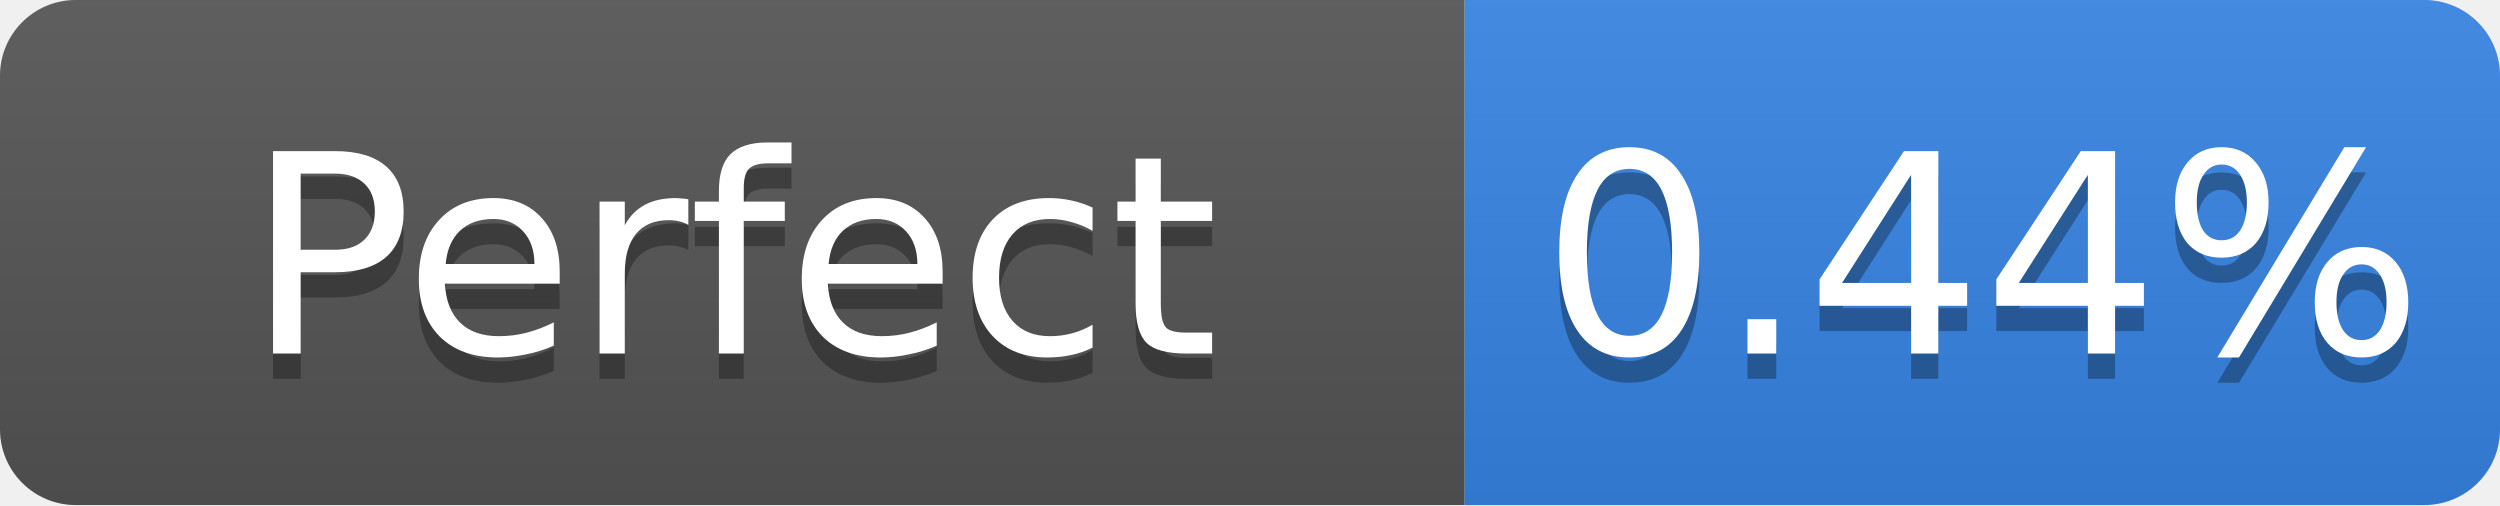
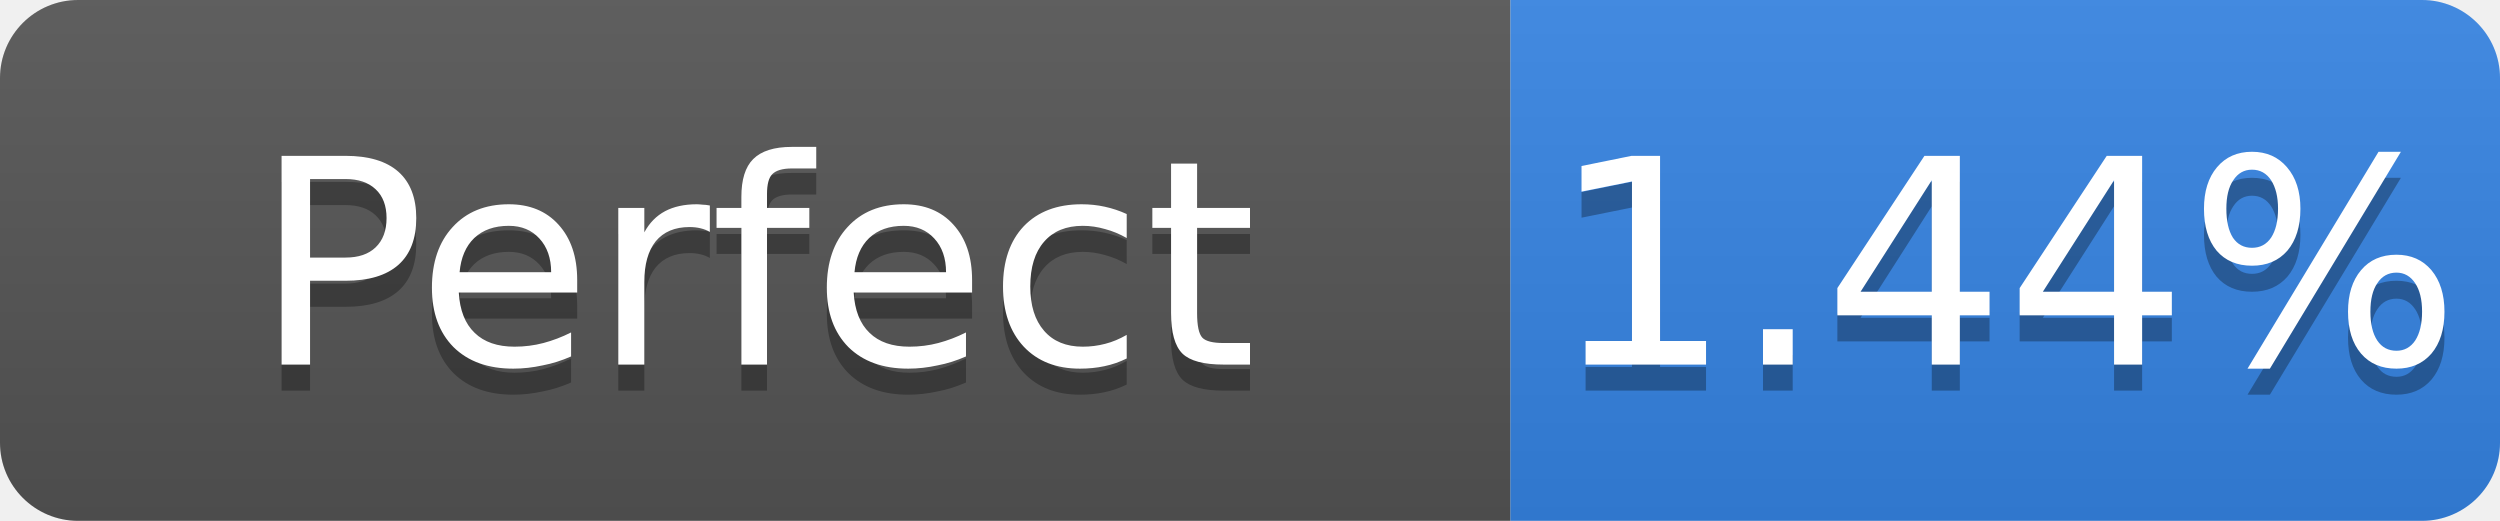
- <svg xmlns="http://www.w3.org/2000/svg" width="99" height="20" role="img" aria-label="Perfect: 0.44%">
+ <svg xmlns="http://www.w3.org/2000/svg" width="96" height="20" role="img" aria-label="Perfect: 1.44%">
  <linearGradient id="s" x2="0" y2="100%">
    <stop offset="0" stop-color="#bbb" stop-opacity=".1" />
    <stop offset="1" stop-opacity=".1" />
  </linearGradient>
  <clipPath id="r">
-     <rect width="99" height="20" rx="3" fill="#fff" />
+     <rect width="96" height="20" rx="3" fill="#fff" />
  </clipPath>
  <g clip-path="url(#r)">
    <rect width="58" height="20" fill="#555" />
-     <rect x="58" width="41" height="20" fill="#3584e4" />
-     <rect width="99" height="20" fill="url(#s)" />
+     <rect x="58" width="38" height="20" fill="#3584e4" />
+     <rect width="96" height="20" fill="url(#s)" />
  </g>
  <g fill="#fff" text-anchor="middle" font-family="Verdana,Geneva,DejaVu Sans,sans-serif" font-size="11">
    <text x="29.0" y="15" fill="#010101" fill-opacity=".3">Perfect</text>
    <text x="29.0" y="14">Perfect</text>
-     <text x="78.5" y="15" fill="#010101" fill-opacity=".3">0.44%</text>
-     <text x="78.5" y="14">0.44%</text>
+     <text x="77.0" y="15" fill="#010101" fill-opacity=".3">1.44%</text>
+     <text x="77.0" y="14">1.44%</text>
  </g>
</svg>
